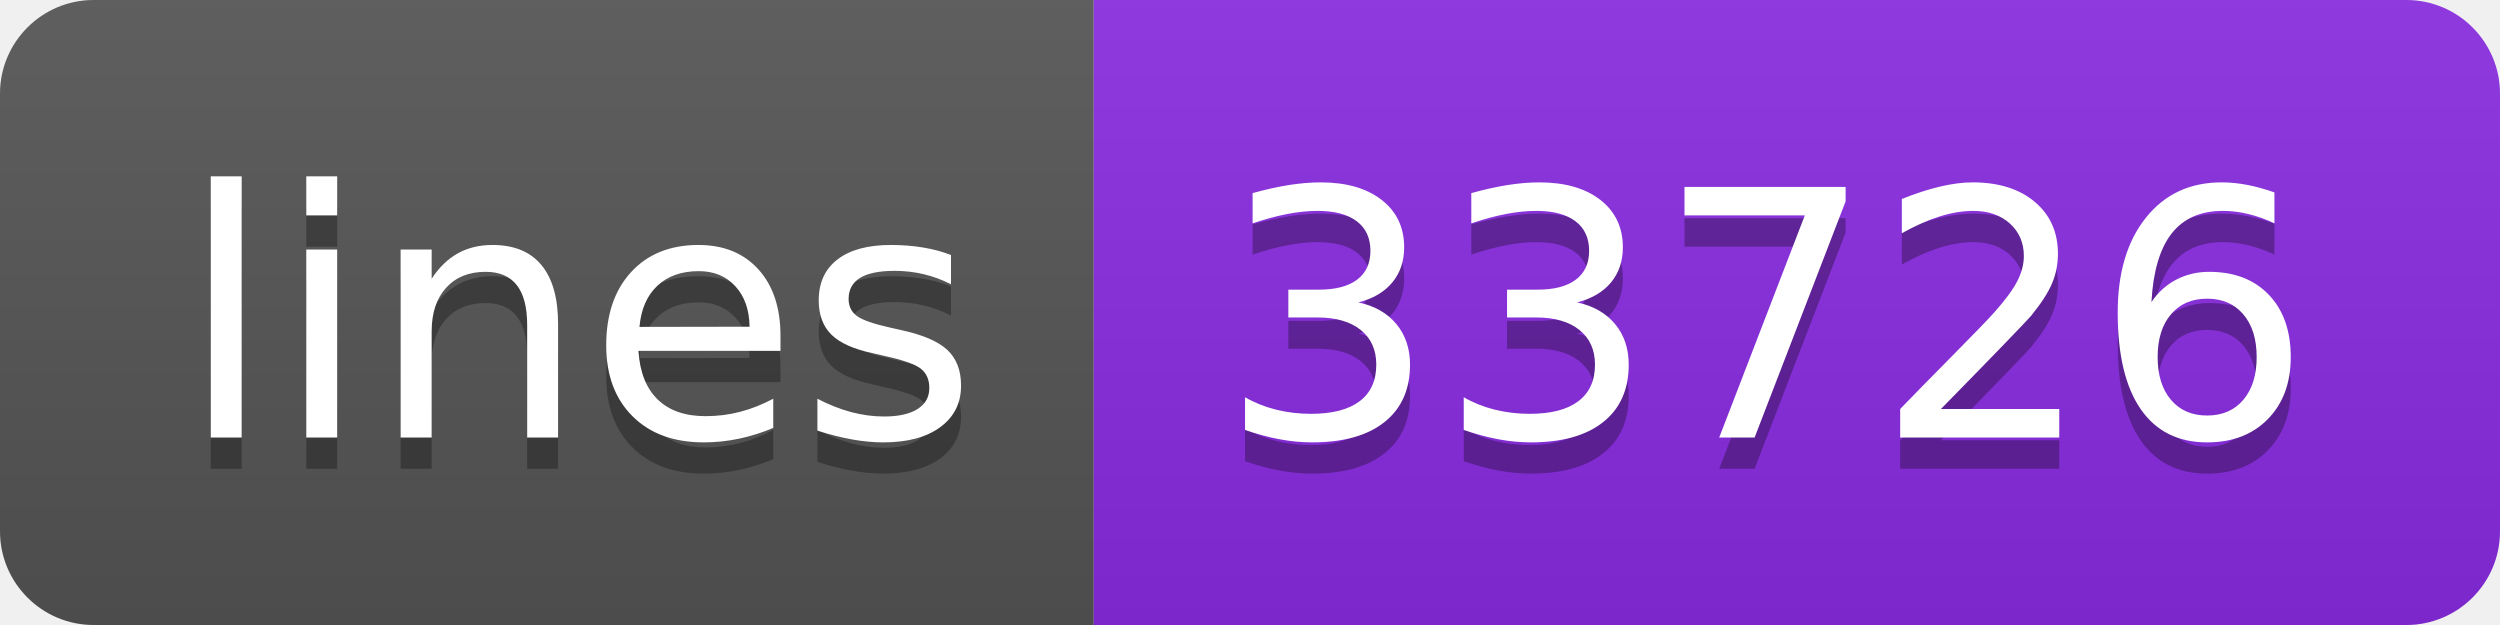
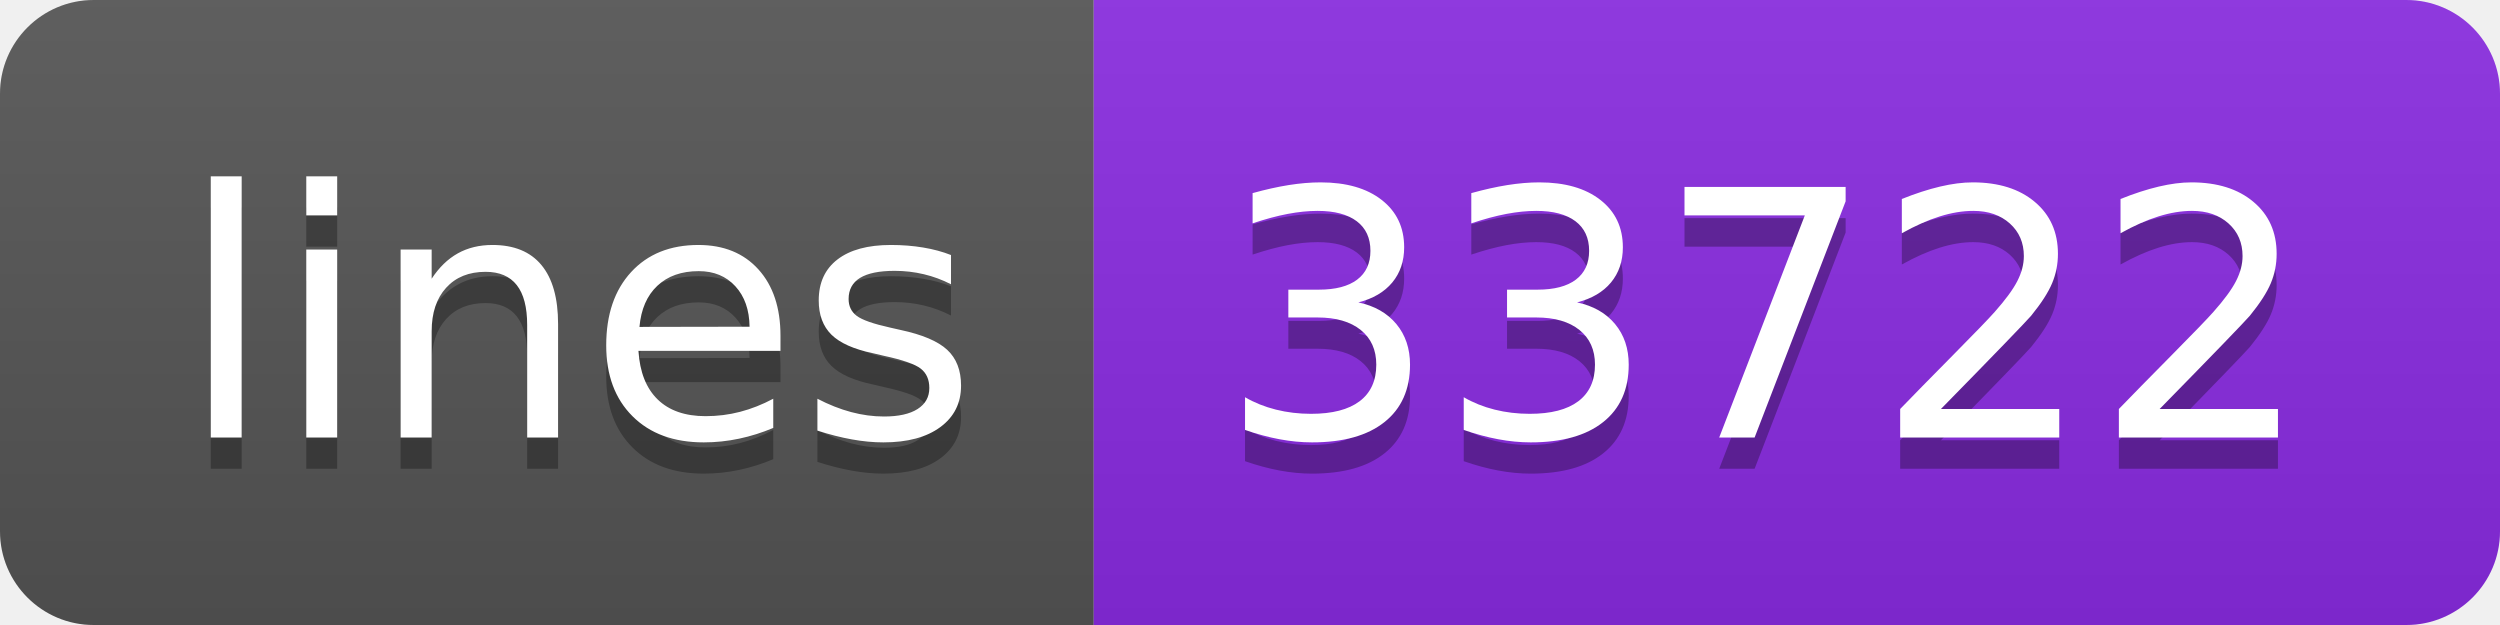
- <svg xmlns="http://www.w3.org/2000/svg" width="80" height="20" role="img" aria-label="lines: 33726">
+ <svg xmlns="http://www.w3.org/2000/svg" width="80" height="20" role="img" aria-label="lines: 33722">
  <linearGradient id="s" x2="0" y2="100%">
    <stop offset="0" stop-color="#bbb" stop-opacity=".1" />
    <stop offset="1" stop-opacity=".1" />
  </linearGradient>
  <clipPath id="r">
    <rect width="80" height="20" rx="3" fill="#fff" />
  </clipPath>
  <g clip-path="url(#r)">
    <rect width="35" height="20" fill="#555" />
    <rect x="35" width="45" height="20" fill="blueviolet" />
    <rect width="80" height="20" fill="url(#s)" />
  </g>
  <g fill="#fff" text-anchor="middle" font-family="Verdana,Geneva,DejaVu Sans,sans-serif" text-rendering="geometricPrecision" font-size="110">
    <text aria-hidden="true" x="185" y="150" fill="#010101" fill-opacity=".3" transform="scale(.1)" textLength="250">lines</text>
    <text x="185" y="140" transform="scale(.1)" fill="#fff" textLength="250">lines</text>
-     <text aria-hidden="true" x="565" y="150" fill="#010101" fill-opacity=".3" transform="scale(.1)" textLength="350">33726</text>
-     <text x="565" y="140" transform="scale(.1)" fill="#fff" textLength="350">33726</text>
+     <text aria-hidden="true" x="565" y="150" fill="#010101" fill-opacity=".3" transform="scale(.1)" textLength="350">33722</text>
+     <text x="565" y="140" transform="scale(.1)" fill="#fff" textLength="350">33722</text>
  </g>
</svg>
